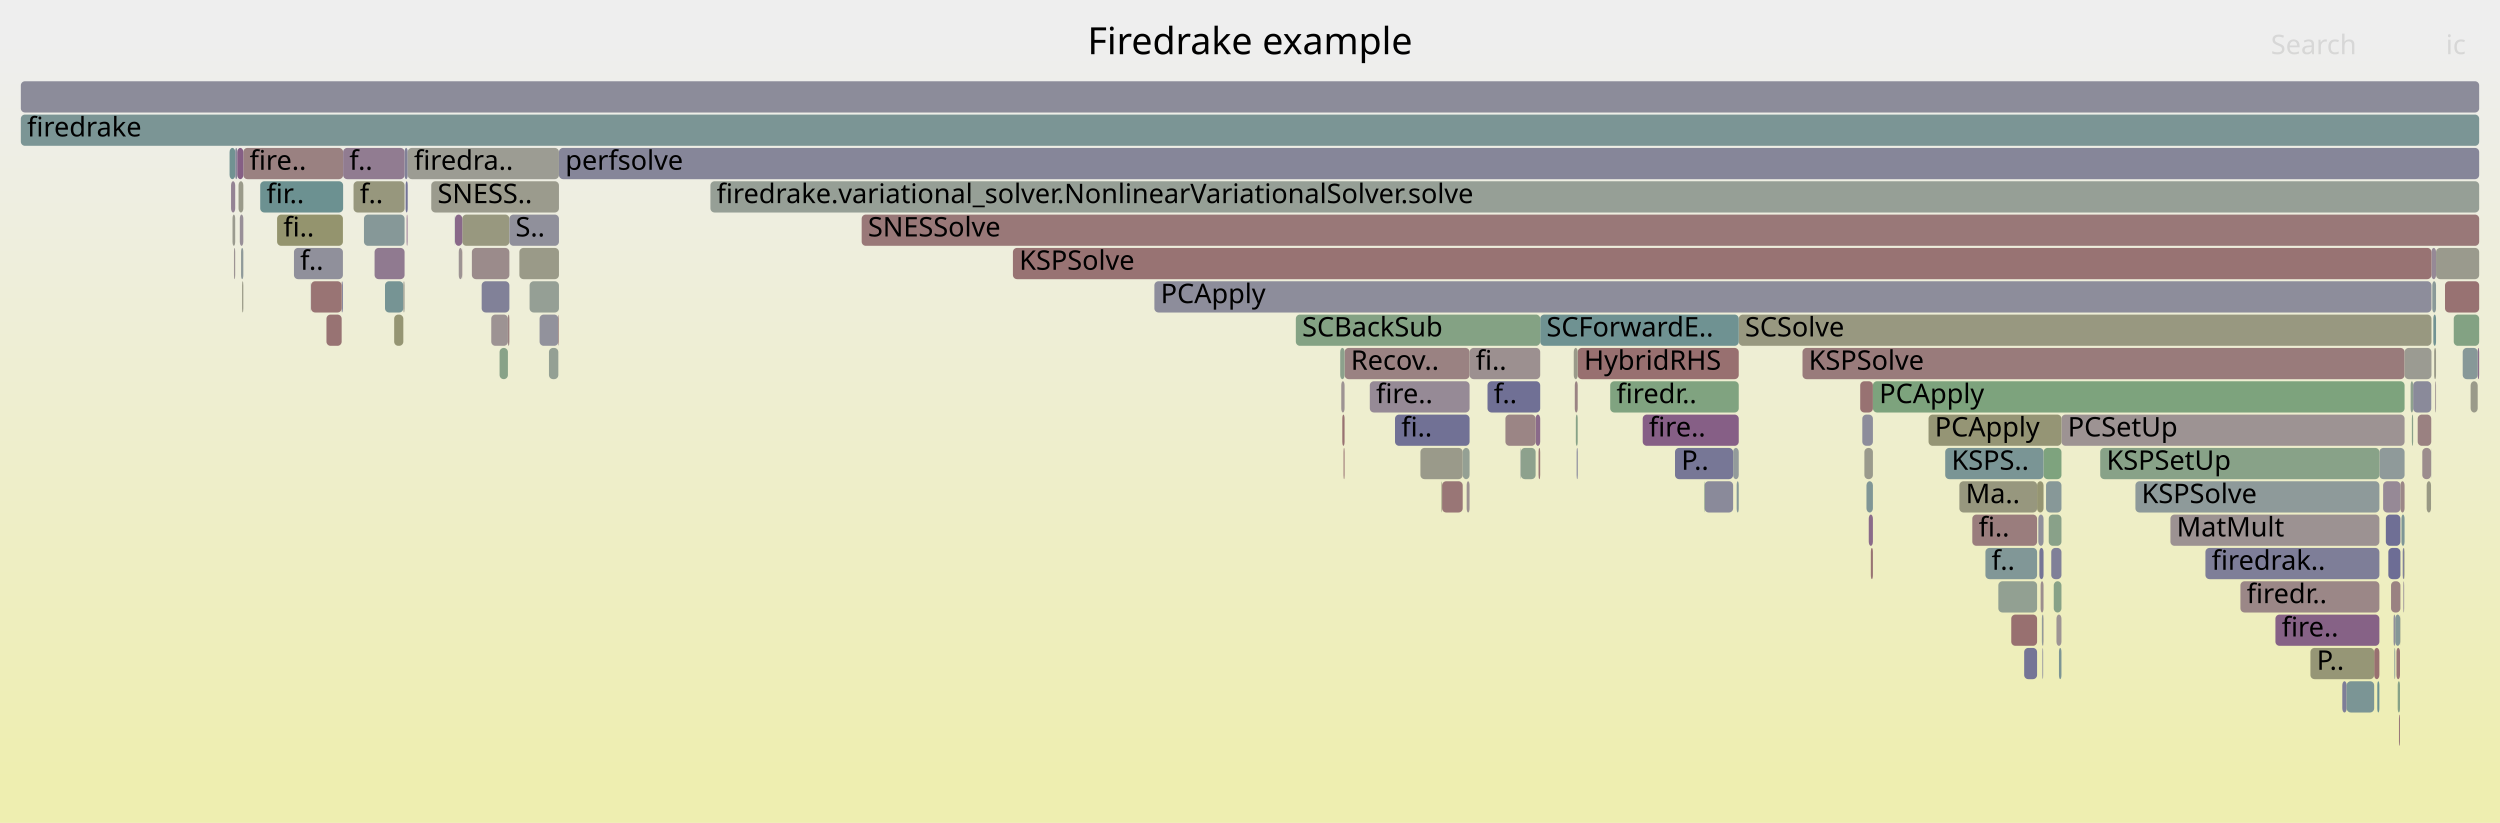
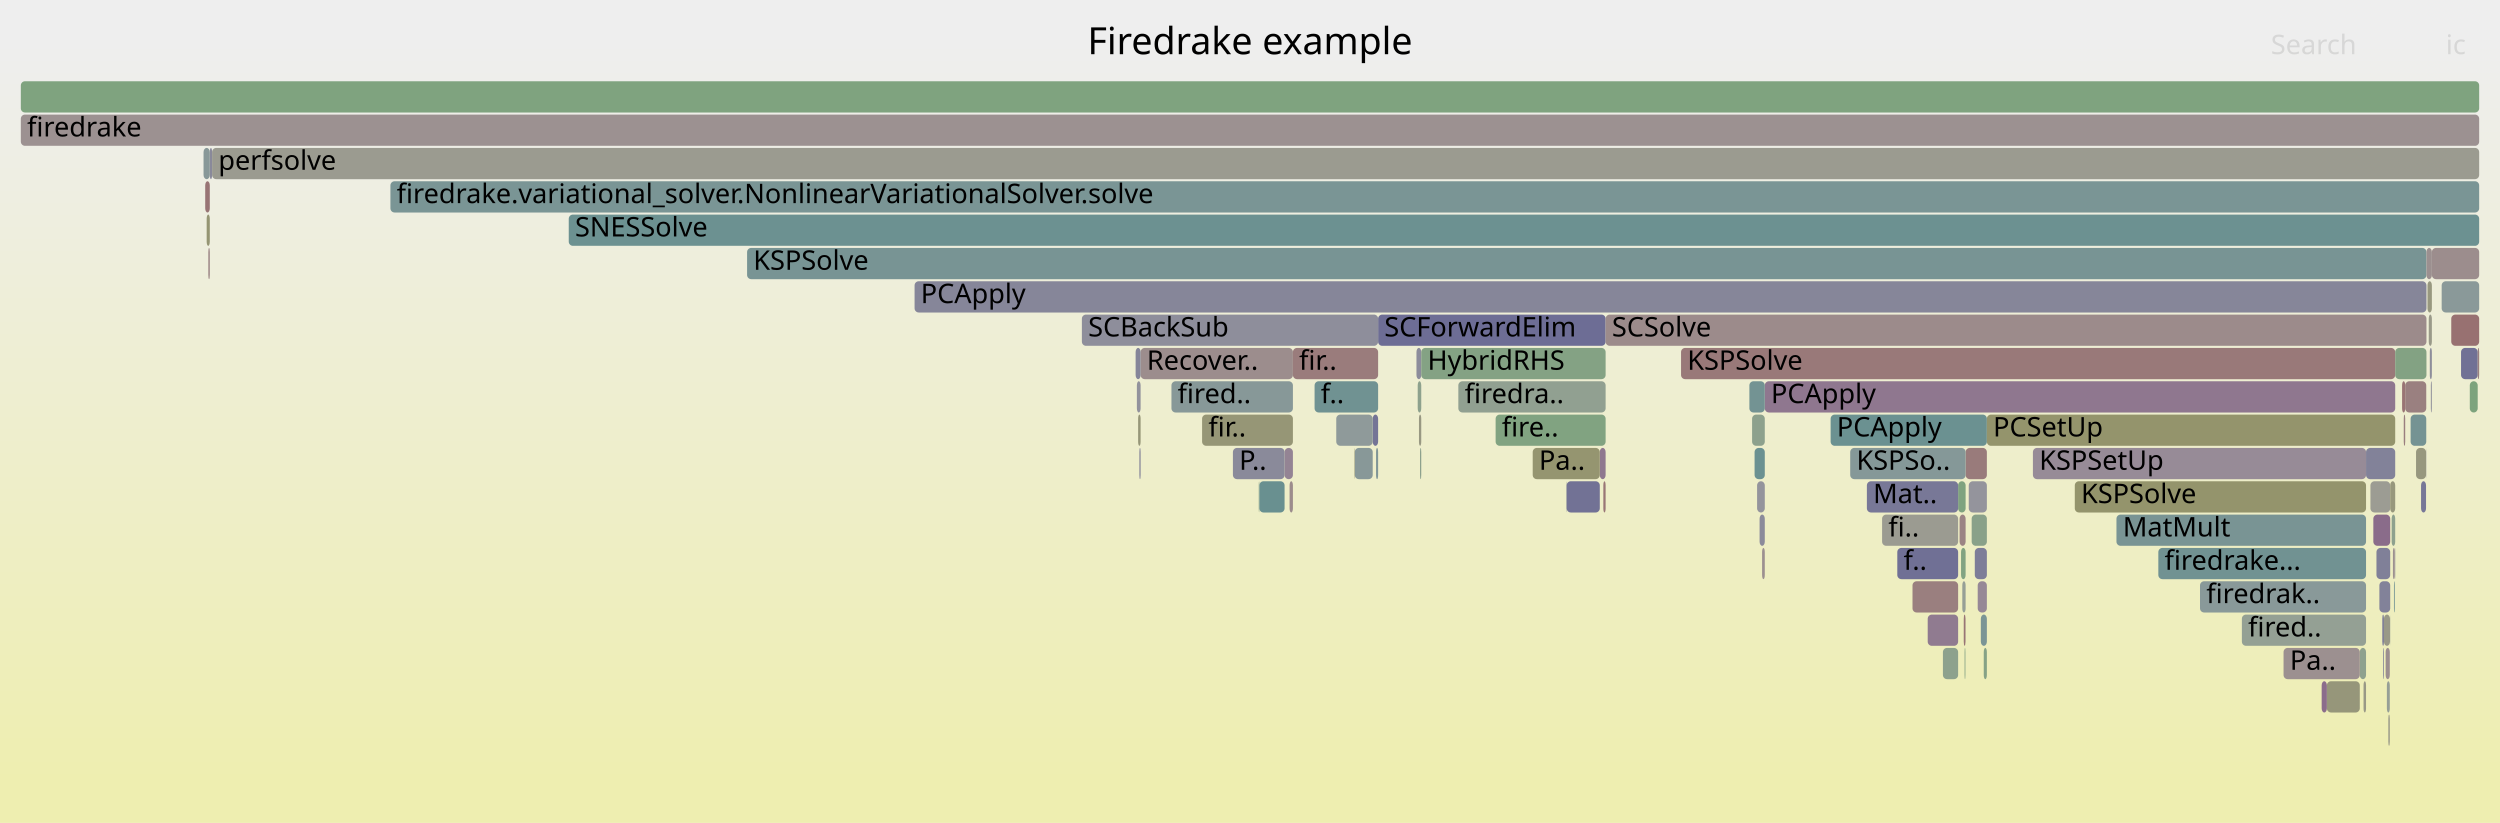
<svg xmlns="http://www.w3.org/2000/svg" version="1.1" width="1200" height="395" viewBox="0 0 1200 395">
  <defs>
    <linearGradient id="background" y1="0" y2="1" x1="0" x2="0">
      <stop stop-color="#eeeeee" offset="5%" />
      <stop stop-color="#eeeeb0" offset="95%" />
    </linearGradient>
  </defs>
  <style type="text/css">
	text { font-family:Verdana; font-size:13px; fill:rgb(0,0,0); }
	#search, #ignorecase { opacity:0.1; cursor:pointer; }
	#search:hover, #search.show, #ignorecase:hover, #ignorecase.show { opacity:1; }
	#subtitle { text-anchor:middle; font-color:rgb(160,160,160); }
	#title { text-anchor:middle; font-size:18px}
	#unzoom { cursor:pointer; }
	#frames &gt; *:hover { stroke:black; stroke-width:0.5; cursor:pointer; }
	.hide { display:none; }
	.parent { opacity:0.5; }
</style>
  <rect x="0.0" y="0" width="1200.0" height="395.0" fill="url(#background)" />
  <text id="title" x="600.00" y="26">Firedrake example</text>
  <text id="details" x="10.00" y="377"> </text>
  <text id="unzoom" x="10.00" y="26" class="hide">Reset Zoom</text>
  <text id="search" x="1090.00" y="26">Search</text>
  <text id="ignorecase" x="1174.00" y="26">ic</text>
  <text id="matched" x="1090.00" y="377"> </text>
  <g id="frames">
    <g>
-       <rect x="194.7" y="87" width="1.0" height="15.0" fill="rgb(114.708,114.708,149.621)" rx="2" ry="2" />
-       <text x="197.72" y="97.5" />
-     </g>
-     <g>
-       <rect x="1151.5" y="343" width="0.5" height="15.0" fill="rgb(153.294,121.921,121.921)" rx="2" ry="2" />
-       <text x="1154.45" y="353.5" />
-     </g>
-     <g>
-       <rect x="207.0" y="87" width="61.3" height="15.0" fill="rgb(154.546,154.546,141.26)" rx="2" ry="2" />
-       <text x="210.00" y="97.5">SNESS..</text>
-     </g>
-     <g>
-       <rect x="124.9" y="87" width="39.8" height="15.0" fill="rgb(107.888,145.008,145.008)" rx="2" ry="2" />
-       <text x="127.91" y="97.5">fir..</text>
-     </g>
-     <g>
-       <rect x="169.7" y="87" width="24.5" height="15.0" fill="rgb(151.212,151.212,125.103)" rx="2" ry="2" />
-       <text x="172.71" y="97.5">f..</text>
-     </g>
-     <g>
-       <rect x="116.8" y="71" width="47.9" height="15.0" fill="rgb(154.161,128.565,128.565)" rx="2" ry="2" />
-       <text x="119.80" y="81.5">fire..</text>
-     </g>
-     <g>
-       <rect x="1164.8" y="231" width="2.1" height="15.0" fill="rgb(152.64,152.64,132.023)" rx="2" ry="2" />
-       <text x="1167.80" y="241.5" />
-     </g>
-     <g>
-       <rect x="644.9" y="215" width="0.5" height="15.0" fill="rgb(152.523,116.012,116.012)" rx="2" ry="2" />
-       <text x="647.87" y="225.5" />
-     </g>
-     <g>
-       <rect x="1124.3" y="327" width="2.1" height="15.0" fill="rgb(125.784,125.784,151.765)" rx="2" ry="2" />
-       <text x="1127.33" y="337.5" />
-     </g>
-     <g>
-       <rect x="946.7" y="247" width="31.1" height="15.0" fill="rgb(153.642,124.589,124.589)" rx="2" ry="2" />
-       <text x="949.74" y="257.5">fi..</text>
-     </g>
-     <g>
-       <rect x="1168.9" y="183" width="0.4" height="15.0" fill="rgb(156.241,144.513,144.513)" rx="2" ry="2" />
-       <text x="1171.86" y="193.5" />
-     </g>
-     <g>
-       <rect x="804.0" y="215" width="27.9" height="15.0" fill="rgb(118.737,118.737,150.401)" rx="2" ry="2" />
-       <text x="807.03" y="225.5">P..</text>
-     </g>
-     <g>
-       <rect x="194.2" y="71" width="1.5" height="15.0" fill="rgb(129.068,129.068,152.4)" rx="2" ry="2" />
-       <text x="197.22" y="81.5" />
-     </g>
-     <g>
-       <rect x="714.0" y="183" width="25.3" height="15.0" fill="rgb(111.995,111.995,149.096)" rx="2" ry="2" />
-       <text x="716.98" y="193.5">f..</text>
-     </g>
-     <g>
-       <rect x="1158.3" y="183" width="8.7" height="15.0" fill="rgb(137.609,137.609,154.053)" rx="2" ry="2" />
-       <text x="1161.28" y="193.5" />
-     </g>
-     <g>
-       <rect x="892.9" y="183" width="6.1" height="15.0" fill="rgb(152.253,113.939,113.939)" rx="2" ry="2" />
-       <text x="895.86" y="193.5" />
-     </g>
-     <g>
-       <rect x="1157.1" y="183" width="1.2" height="15.0" fill="rgb(141.746,160.646,141.746)" rx="2" ry="2" />
-       <text x="1160.05" y="193.5" />
-     </g>
-     <g>
-       <rect x="1177.8" y="151" width="12.2" height="15.0" fill="rgb(131.228,162.358,131.228)" rx="2" ry="2" />
-       <text x="1180.84" y="161.5" />
-     </g>
-     <g>
-       <rect x="1139.6" y="311" width="2.5" height="15.0" fill="rgb(152.018,112.135,112.135)" rx="2" ry="2" />
-       <text x="1142.63" y="321.5" />
-     </g>
-     <g>
-       <rect x="115.7" y="119" width="1.1" height="15.0" fill="rgb(143.059,154.126,154.126)" rx="2" ry="2" />
-       <text x="118.67" y="129.5" />
-     </g>
-     <g>
-       <rect x="1169.3" y="119" width="20.7" height="15.0" fill="rgb(154.453,154.453,140.81)" rx="2" ry="2" />
-       <text x="1172.29" y="129.5" />
-     </g>
-     <g>
-       <rect x="756.8" y="215" width="0.5" height="15.0" fill="rgb(125.871,125.871,151.781)" rx="2" ry="2" />
-       <text x="759.84" y="225.5" />
-     </g>
-     <g>
-       <rect x="149.2" y="135" width="0.1" height="15.0" fill="rgb(122.168,122.168,151.065)" rx="2" ry="2" />
-       <text x="152.17" y="145.5" />
-     </g>
-     <g>
-       <rect x="788.5" y="199" width="46.1" height="15.0" fill="rgb(133.541,95.325,133.541)" rx="2" ry="2" />
-       <text x="791.47" y="209.5">fire..</text>
-     </g>
-     <g>
-       <rect x="657.5" y="183" width="47.9" height="15.0" fill="rgb(150.217,138.056,150.217)" rx="2" ry="2" />
-       <text x="660.52" y="193.5">fire..</text>
-     </g>
-     <g>
-       <rect x="834.6" y="151" width="332.5" height="15.0" fill="rgb(151.791,151.791,127.911)" rx="2" ry="2" />
-       <text x="837.60" y="161.5">SCSolve</text>
-     </g>
-     <g>
-       <rect x="739.3" y="151" width="95.3" height="15.0" fill="rgb(110.956,145.803,145.803)" rx="2" ry="2" />
-       <text x="742.31" y="161.5">SCForwardE..</text>
-     </g>
-     <g>
-       <rect x="10.0" y="55" width="1180.0" height="15.0" fill="rgb(122.766,148.865,148.865)" rx="2" ry="2" />
+       <rect x="1116.9" y="327" width="15.8" height="15.0" fill="rgb(150.496,150.496,121.637)" rx="2" ry="2" />
+       <text x="1119.89" y="337.5" />
+     </g>
+     <g>
+       <rect x="100.7" y="71" width="1.1" height="15.0" fill="rgb(137.248,137.248,153.983)" rx="2" ry="2" />
+       <text x="103.75" y="81.5" />
+     </g>
+     <g>
+       <rect x="949.3" y="279" width="4.4" height="15.0" fill="rgb(149.584,136.433,149.584)" rx="2" ry="2" />
+       <text x="952.34" y="289.5" />
+     </g>
+     <g>
+       <rect x="680.5" y="183" width="1.7" height="15.0" fill="rgb(141.05,160.759,141.05)" rx="2" ry="2" />
+       <text x="683.47" y="193.5" />
+     </g>
+     <g>
+       <rect x="1149.5" y="263" width="0.2" height="15.0" fill="rgb(124.501,124.501,151.516)" rx="2" ry="2" />
+       <text x="1152.52" y="273.5" />
+     </g>
+     <g>
+       <rect x="650.3" y="215" width="8.6" height="15.0" fill="rgb(136.108,152.324,152.324)" rx="2" ry="2" />
+       <text x="653.31" y="225.5" />
+     </g>
+     <g>
+       <rect x="1164.5" y="215" width="0.1" height="15.0" fill="rgb(130.963,130.963,152.767)" rx="2" ry="2" />
+       <text x="1167.46" y="225.5" />
+     </g>
+     <g>
+       <rect x="1165.8" y="151" width="1.5" height="15.0" fill="rgb(153.613,153.613,136.738)" rx="2" ry="2" />
+       <text x="1168.80" y="161.5" />
+     </g>
+     <g>
+       <rect x="952.2" y="311" width="1.5" height="15.0" fill="rgb(133.862,161.929,133.862)" rx="2" ry="2" />
+       <text x="955.24" y="321.5" />
+     </g>
+     <g>
+       <rect x="616.6" y="215" width="4.0" height="15.0" fill="rgb(147.847,131.983,147.847)" rx="2" ry="2" />
+       <text x="619.55" y="225.5" />
+     </g>
+     <g>
+       <rect x="97.7" y="71" width="3.0" height="15.0" fill="rgb(136.222,152.354,152.354)" rx="2" ry="2" />
+       <text x="100.69" y="81.5" />
+     </g>
+     <g>
+       <rect x="939.9" y="231" width="3.6" height="15.0" fill="rgb(126.831,163.074,126.831)" rx="2" ry="2" />
+       <text x="942.94" y="241.5" />
+     </g>
+     <g>
+       <rect x="1145.1" y="311" width="2.0" height="15.0" fill="rgb(156.042,142.989,142.989)" rx="2" ry="2" />
+       <text x="1148.05" y="321.5" />
+     </g>
+     <g>
+       <rect x="947.9" y="263" width="5.8" height="15.0" fill="rgb(124.894,124.894,151.592)" rx="2" ry="2" />
+       <text x="950.89" y="273.5" />
+     </g>
+     <g>
+       <rect x="658.9" y="199" width="2.6" height="15.0" fill="rgb(116.355,116.355,149.94)" rx="2" ry="2" />
+       <text x="661.85" y="209.5" />
+     </g>
+     <g>
+       <rect x="1181.3" y="167" width="8.0" height="15.0" fill="rgb(112.657,112.657,149.224)" rx="2" ry="2" />
+       <text x="1184.32" y="177.5" />
+     </g>
+     <g>
+       <rect x="842.2" y="215" width="4.9" height="15.0" fill="rgb(106.826,144.733,144.733)" rx="2" ry="2" />
+       <text x="845.18" y="225.5" />
+     </g>
+     <g>
+       <rect x="1036.0" y="263" width="99.7" height="15.0" fill="rgb(113.24,146.395,146.395)" rx="2" ry="2" />
+       <text x="1039.00" y="273.5">firedrake...</text>
+     </g>
+     <g>
+       <rect x="751.8" y="231" width="0.2" height="15.0" fill="rgb(146.943,155.133,155.133)" rx="2" ry="2" />
+       <text x="754.78" y="241.5" />
+     </g>
+     <g>
+       <rect x="1172.0" y="135" width="18.0" height="15.0" fill="rgb(137.964,152.805,152.805)" rx="2" ry="2" />
+       <text x="1174.96" y="145.5" />
+     </g>
+     <g>
+       <rect x="1166.3" y="167" width="1.0" height="15.0" fill="rgb(141.889,141.889,154.882)" rx="2" ry="2" />
+       <text x="1169.29" y="177.5" />
+     </g>
+     <g>
+       <rect x="1143.5" y="295" width="0.8" height="15.0" fill="rgb(123.246,123.246,151.273)" rx="2" ry="2" />
+       <text x="1146.53" y="305.5" />
+     </g>
+     <g>
+       <rect x="545.7" y="183" width="1.8" height="15.0" fill="rgb(145.558,145.558,155.592)" rx="2" ry="2" />
+       <text x="548.70" y="193.5" />
+     </g>
+     <g>
+       <rect x="358.6" y="119" width="806.1" height="15.0" fill="rgb(119.88,148.117,148.117)" rx="2" ry="2" />
+       <text x="361.59" y="129.5">KSPSolve</text>
+     </g>
+     <g>
+       <rect x="878.7" y="199" width="75.0" height="15.0" fill="rgb(106.857,144.741,144.741)" rx="2" ry="2" />
+       <text x="881.67" y="209.5">PCApply</text>
+     </g>
+     <g>
+       <rect x="101.8" y="71" width="1088.2" height="15.0" fill="rgb(155.106,155.106,143.975)" rx="2" ry="2" />
+       <text x="104.80" y="81.5">perfsolve</text>
+     </g>
+     <g>
+       <rect x="975.8" y="215" width="159.9" height="15.0" fill="rgb(150.557,138.928,150.557)" rx="2" ry="2" />
+       <text x="978.85" y="225.5">KSPSetUp</text>
+     </g>
+     <g>
+       <rect x="1153.0" y="183" width="1.5" height="15.0" fill="rgb(152.563,116.316,116.316)" rx="2" ry="2" />
+       <text x="1156.05" y="193.5" />
+     </g>
+     <g>
+       <rect x="1056.0" y="279" width="79.7" height="15.0" fill="rgb(137.209,152.61,152.61)" rx="2" ry="2" />
+       <text x="1059.05" y="289.5">firedrak..</text>
+     </g>
+     <g>
+       <rect x="661.5" y="151" width="109.2" height="15.0" fill="rgb(109.321,109.321,148.578)" rx="2" ry="2" />
+       <text x="664.48" y="161.5">SCForwardElim</text>
+     </g>
+     <g>
+       <rect x="1015.9" y="247" width="119.8" height="15.0" fill="rgb(121.275,148.479,148.479)" rx="2" ry="2" />
+       <text x="1018.95" y="257.5">MatMult</text>
+     </g>
+     <g>
+       <rect x="1137.8" y="231" width="9.5" height="15.0" fill="rgb(155.67,155.67,146.711)" rx="2" ry="2" />
+       <text x="1140.75" y="241.5" />
+     </g>
+     <g>
+       <rect x="1164.7" y="119" width="2.6" height="15.0" fill="rgb(156.199,144.19,144.19)" rx="2" ry="2" />
+       <text x="1167.68" y="129.5" />
+     </g>
+     <g>
+       <rect x="650.1" y="215" width="0.2" height="15.0" fill="rgb(148.931,148.931,114.051)" rx="2" ry="2" />
+       <text x="653.11" y="225.5" />
+     </g>
+     <g>
+       <rect x="1144.3" y="295" width="2.9" height="15.0" fill="rgb(153.354,153.354,135.484)" rx="2" ry="2" />
+       <text x="1147.32" y="305.5" />
+     </g>
+     <g>
+       <rect x="187.4" y="87" width="1002.6" height="15.0" fill="rgb(122.137,148.702,148.702)" rx="2" ry="2" />
+       <text x="190.40" y="97.5">firedrake.variational_solver.NonlinearVariationalSolver.solve</text>
+     </g>
+     <g>
+       <rect x="910.7" y="263" width="29.2" height="15.0" fill="rgb(112.087,112.087,149.114)" rx="2" ry="2" />
+       <text x="913.72" y="273.5">f..</text>
+     </g>
+     <g>
+       <rect x="273.0" y="103" width="917.0" height="15.0" fill="rgb(107.821,144.991,144.991)" rx="2" ry="2" />
+       <text x="276.00" y="113.5">SNESSolve</text>
+     </g>
+     <g>
+       <rect x="717.9" y="199" width="52.8" height="15.0" fill="rgb(129.229,162.684,129.229)" rx="2" ry="2" />
+       <text x="720.87" y="209.5">fire..</text>
+     </g>
+     <g>
+       <rect x="1189.3" y="167" width="0.7" height="15.0" fill="rgb(154.051,127.727,127.727)" rx="2" ry="2" />
+       <text x="1192.32" y="177.5" />
+     </g>
+     <g>
+       <rect x="619.0" y="231" width="1.6" height="15.0" fill="rgb(155.67,140.136,140.136)" rx="2" ry="2" />
+       <text x="621.95" y="241.5" />
+     </g>
+     <g>
+       <rect x="681.6" y="215" width="0.6" height="15.0" fill="rgb(141.322,160.715,141.322)" rx="2" ry="2" />
+       <text x="684.63" y="225.5" />
+     </g>
+     <g>
+       <rect x="10.0" y="39" width="1180.0" height="15.0" fill="rgb(127.138,163.024,127.138)" rx="2" ry="2" />
+       <text x="13.00" y="49.5" />
+     </g>
+     <g>
+       <rect x="1185.5" y="183" width="3.8" height="15.0" fill="rgb(124.844,163.397,124.844)" rx="2" ry="2" />
+       <text x="1188.49" y="193.5" />
+     </g>
+     <g>
+       <rect x="98.5" y="87" width="2.2" height="15.0" fill="rgb(152.492,115.772,115.772)" rx="2" ry="2" />
+       <text x="101.46" y="97.5" />
+     </g>
+     <g>
+       <rect x="99.2" y="103" width="1.5" height="15.0" fill="rgb(149.118,149.118,114.958)" rx="2" ry="2" />
+       <text x="102.22" y="113.5" />
+     </g>
+     <g>
+       <rect x="843.4" y="231" width="3.7" height="15.0" fill="rgb(147.945,147.945,156.054)" rx="2" ry="2" />
+       <text x="846.41" y="241.5" />
+     </g>
+     <g>
+       <rect x="700.0" y="183" width="70.7" height="15.0" fill="rgb(145.318,160.065,145.318)" rx="2" ry="2" />
+       <text x="703.04" y="193.5">firedra..</text>
+     </g>
+     <g>
+       <rect x="10.0" y="55" width="1180.0" height="15.0" fill="rgb(156.331,145.204,145.204)" rx="2" ry="2" />
      <text x="13.00" y="65.5">firedrake</text>
    </g>
    <g>
-       <rect x="110.2" y="71" width="2.7" height="15.0" fill="rgb(112.665,146.247,146.247)" rx="2" ry="2" />
-       <text x="113.21" y="81.5" />
-     </g>
-     <g>
-       <rect x="1153.6" y="279" width="0.4" height="15.0" fill="rgb(151.436,141.181,151.436)" rx="2" ry="2" />
-       <text x="1156.64" y="289.5" />
-     </g>
-     <g>
-       <rect x="983.4" y="247" width="6.1" height="15.0" fill="rgb(137.232,161.381,137.232)" rx="2" ry="2" />
-       <text x="986.36" y="257.5" />
-     </g>
-     <g>
-       <rect x="249.3" y="119" width="19.0" height="15.0" fill="rgb(153.543,153.543,136.402)" rx="2" ry="2" />
-       <text x="252.31" y="129.5" />
-     </g>
-     <g>
-       <rect x="221.8" y="119" width="0.1" height="15.0" fill="rgb(153.083,120.304,120.304)" rx="2" ry="2" />
-       <text x="224.81" y="129.5" />
-     </g>
-     <g>
-       <rect x="980.7" y="295" width="0.2" height="15.0" fill="rgb(155.361,137.769,137.769)" rx="2" ry="2" />
-       <text x="983.75" y="305.5" />
-     </g>
-     <g>
-       <rect x="730.0" y="215" width="7.1" height="15.0" fill="rgb(140.708,160.815,140.708)" rx="2" ry="2" />
-       <text x="733.02" y="225.5" />
-     </g>
-     <g>
-       <rect x="987.1" y="295" width="2.4" height="15.0" fill="rgb(156.642,147.59,147.59)" rx="2" ry="2" />
-       <text x="990.05" y="305.5" />
-     </g>
-     <g>
-       <rect x="112.9" y="71" width="1.0" height="15.0" fill="rgb(136.26,136.26,153.792)" rx="2" ry="2" />
-       <text x="115.95" y="81.5" />
-     </g>
-     <g>
-       <rect x="1152.1" y="295" width="0.1" height="15.0" fill="rgb(148.754,148.754,113.193)" rx="2" ry="2" />
-       <text x="1155.06" y="305.5" />
-     </g>
-     <g>
-       <rect x="818.2" y="231" width="13.7" height="15.0" fill="rgb(137.884,137.884,154.107)" rx="2" ry="2" />
-       <text x="821.18" y="241.5" />
-     </g>
-     <g>
-       <rect x="1189.3" y="167" width="0.7" height="15.0" fill="rgb(139.579,110.796,139.579)" rx="2" ry="2" />
-       <text x="1192.34" y="177.5" />
-     </g>
-     <g>
-       <rect x="1126.4" y="327" width="13.2" height="15.0" fill="rgb(123.231,148.986,148.986)" rx="2" ry="2" />
-       <text x="1129.39" y="337.5" />
-     </g>
-     <g>
-       <rect x="1141.1" y="327" width="1.0" height="15.0" fill="rgb(107.549,144.92,144.92)" rx="2" ry="2" />
-       <text x="1144.15" y="337.5" />
-     </g>
-     <g>
-       <rect x="1160.5" y="199" width="6.5" height="15.0" fill="rgb(154.251,129.257,129.257)" rx="2" ry="2" />
-       <text x="1163.50" y="209.5" />
-     </g>
-     <g>
-       <rect x="757.3" y="167" width="77.3" height="15.0" fill="rgb(152.038,112.292,112.292)" rx="2" ry="2" />
-       <text x="760.33" y="177.5">HybridRHS</text>
-     </g>
-     <g>
-       <rect x="645.4" y="167" width="60.0" height="15.0" fill="rgb(154.413,130.497,130.497)" rx="2" ry="2" />
-       <text x="648.40" y="177.5">Recov..</text>
-     </g>
-     <g>
-       <rect x="971.6" y="311" width="6.2" height="15.0" fill="rgb(117.002,117.002,150.065)" rx="2" ry="2" />
-       <text x="974.58" y="321.5" />
-     </g>
-     <g>
-       <rect x="239.8" y="167" width="4.0" height="15.0" fill="rgb(136.494,161.501,136.494)" rx="2" ry="2" />
-       <text x="242.82" y="177.5" />
-     </g>
-     <g>
-       <rect x="1185.9" y="183" width="3.4" height="15.0" fill="rgb(153.851,153.851,137.891)" rx="2" ry="2" />
-       <text x="1188.88" y="193.5" />
-     </g>
-     <g>
-       <rect x="980.9" y="215" width="8.6" height="15.0" fill="rgb(125.9,163.226,125.9)" rx="2" ry="2" />
-       <text x="983.89" y="225.5" />
-     </g>
-     <g>
-       <rect x="1149.7" y="295" width="2.4" height="15.0" fill="rgb(132.308,151.339,151.339)" rx="2" ry="2" />
-       <text x="1152.69" y="305.5" />
-     </g>
-     <g>
-       <rect x="189.2" y="151" width="4.4" height="15.0" fill="rgb(149.058,149.058,114.665)" rx="2" ry="2" />
-       <text x="192.20" y="161.5" />
-     </g>
-     <g>
-       <rect x="341.0" y="87" width="849.0" height="15.0" fill="rgb(150.429,159.232,150.429)" rx="2" ry="2" />
-       <text x="343.97" y="97.5">firedrake.variational_solver.NonlinearVariationalSolver.solve</text>
-     </g>
-     <g>
-       <rect x="1168.4" y="167" width="0.9" height="15.0" fill="rgb(153.726,153.726,137.29)" rx="2" ry="2" />
-       <text x="1171.43" y="177.5" />
-     </g>
-     <g>
-       <rect x="1152.2" y="231" width="2.0" height="15.0" fill="rgb(155.042,135.319,135.319)" rx="2" ry="2" />
-       <text x="1155.21" y="241.5" />
-     </g>
-     <g>
-       <rect x="899.0" y="183" width="255.2" height="15.0" fill="rgb(125.04,163.366,125.04)" rx="2" ry="2" />
-       <text x="902.04" y="193.5">PCApply</text>
-     </g>
-     <g>
-       <rect x="263.5" y="167" width="4.5" height="15.0" fill="rgb(148.267,159.585,148.267)" rx="2" ry="2" />
-       <text x="266.54" y="177.5" />
-     </g>
-     <g>
-       <rect x="1167.1" y="119" width="2.2" height="15.0" fill="rgb(149.774,136.92,149.774)" rx="2" ry="2" />
-       <text x="1170.06" y="129.5" />
-     </g>
-     <g>
-       <rect x="1148.9" y="295" width="0.8" height="15.0" fill="rgb(143.096,143.096,155.115)" rx="2" ry="2" />
-       <text x="1151.94" y="305.5" />
-     </g>
-     <g>
-       <rect x="978.4" y="247" width="2.5" height="15.0" fill="rgb(144.035,144.035,155.297)" rx="2" ry="2" />
-       <text x="981.37" y="257.5" />
-     </g>
-     <g>
-       <rect x="141.1" y="119" width="23.5" height="15.0" fill="rgb(144.079,144.079,155.306)" rx="2" ry="2" />
-       <text x="144.09" y="129.5">f..</text>
-     </g>
-     <g>
-       <rect x="865.2" y="167" width="289.0" height="15.0" fill="rgb(153.447,123.092,123.092)" rx="2" ry="2" />
-       <text x="868.17" y="177.5">KSPSolve</text>
-     </g>
-     <g>
-       <rect x="149.3" y="135" width="14.7" height="15.0" fill="rgb(152.551,116.228,116.228)" rx="2" ry="2" />
-       <text x="152.31" y="145.5" />
-     </g>
-     <g>
-       <rect x="1167.5" y="135" width="1.8" height="15.0" fill="rgb(138.137,152.85,152.85)" rx="2" ry="2" />
-       <text x="1170.52" y="145.5" />
-     </g>
-     <g>
-       <rect x="110.9" y="87" width="2.0" height="15.0" fill="rgb(147.63,131.427,147.63)" rx="2" ry="2" />
-       <text x="113.91" y="97.5" />
-     </g>
-     <g>
-       <rect x="979.5" y="279" width="1.4" height="15.0" fill="rgb(155.848,141.502,141.502)" rx="2" ry="2" />
-       <text x="982.51" y="289.5" />
-     </g>
-     <g>
-       <rect x="705.4" y="167" width="33.9" height="15.0" fill="rgb(156.163,143.916,143.916)" rx="2" ry="2" />
-       <text x="708.36" y="177.5">fi..</text>
-     </g>
-     <g>
-       <rect x="1041.8" y="247" width="100.3" height="15.0" fill="rgb(156.378,145.563,145.563)" rx="2" ry="2" />
-       <text x="1044.78" y="257.5">MatMult</text>
-     </g>
-     <g>
-       <rect x="933.7" y="215" width="47.2" height="15.0" fill="rgb(121.66,148.579,148.579)" rx="2" ry="2" />
-       <text x="936.73" y="225.5">KSPS..</text>
-     </g>
-     <g>
-       <rect x="985.8" y="279" width="3.7" height="15.0" fill="rgb(134.649,161.801,134.649)" rx="2" ry="2" />
-       <text x="988.82" y="289.5" />
-     </g>
-     <g>
-       <rect x="977.8" y="231" width="3.1" height="15.0" fill="rgb(149.013,149.013,114.446)" rx="2" ry="2" />
-       <text x="980.79" y="241.5" />
-     </g>
-     <g>
-       <rect x="1109.0" y="311" width="30.6" height="15.0" fill="rgb(149.743,149.743,117.983)" rx="2" ry="2" />
-       <text x="1112.04" y="321.5">P..</text>
-     </g>
-     <g>
-       <rect x="221.9" y="103" width="22.6" height="15.0" fill="rgb(151.641,151.641,127.184)" rx="2" ry="2" />
-       <text x="224.91" y="113.5" />
-     </g>
-     <g>
-       <rect x="116.2" y="135" width="0.6" height="15.0" fill="rgb(153.085,153.085,134.183)" rx="2" ry="2" />
-       <text x="119.23" y="145.5" />
-     </g>
-     <g>
-       <rect x="179.8" y="119" width="14.4" height="15.0" fill="rgb(143.817,121.656,143.817)" rx="2" ry="2" />
-       <text x="182.76" y="129.5" />
-     </g>
-     <g>
-       <rect x="268.3" y="71" width="921.7" height="15.0" fill="rgb(133.582,133.582,153.274)" rx="2" ry="2" />
-       <text x="271.34" y="81.5">perfsolve</text>
-     </g>
-     <g>
-       <rect x="226.5" y="119" width="18.0" height="15.0" fill="rgb(155.47,138.604,138.604)" rx="2" ry="2" />
-       <text x="229.55" y="129.5" />
-     </g>
-     <g>
-       <rect x="669.6" y="199" width="35.8" height="15.0" fill="rgb(113.033,113.033,149.297)" rx="2" ry="2" />
-       <text x="672.63" y="209.5">fi..</text>
-     </g>
-     <g>
-       <rect x="1153.3" y="263" width="0.7" height="15.0" fill="rgb(129.266,129.266,152.439)" rx="2" ry="2" />
-       <text x="1156.28" y="273.5" />
-     </g>
-     <g>
-       <rect x="692.2" y="231" width="9.9" height="15.0" fill="rgb(152.81,118.208,118.208)" rx="2" ry="2" />
-       <text x="695.20" y="241.5" />
-     </g>
-     <g>
-       <rect x="1150.9" y="327" width="1.1" height="15.0" fill="rgb(135.204,161.711,135.204)" rx="2" ry="2" />
-       <text x="1153.87" y="337.5" />
-     </g>
-     <g>
-       <rect x="1143.9" y="231" width="8.3" height="15.0" fill="rgb(149.942,137.352,149.942)" rx="2" ry="2" />
-       <text x="1146.91" y="241.5" />
-     </g>
-     <g>
-       <rect x="164.7" y="71" width="29.5" height="15.0" fill="rgb(144.766,124.089,144.766)" rx="2" ry="2" />
-       <text x="167.69" y="81.5">f..</text>
-     </g>
-     <g>
-       <rect x="1058.6" y="263" width="83.5" height="15.0" fill="rgb(125.92,125.92,151.791)" rx="2" ry="2" />
-       <text x="1061.59" y="273.5">firedrak..</text>
-     </g>
-     <g>
-       <rect x="818.0" y="231" width="0.2" height="15.0" fill="rgb(128.66,162.776,128.66)" rx="2" ry="2" />
-       <text x="820.99" y="241.5" />
-     </g>
-     <g>
-       <rect x="174.7" y="103" width="19.5" height="15.0" fill="rgb(133.914,151.756,151.756)" rx="2" ry="2" />
-       <text x="177.74" y="113.5" />
-     </g>
-     <g>
-       <rect x="164.0" y="135" width="0.2" height="15.0" fill="rgb(153.237,121.487,121.487)" rx="2" ry="2" />
-       <text x="166.96" y="145.5" />
-     </g>
-     <g>
-       <rect x="1154.2" y="167" width="12.9" height="15.0" fill="rgb(155.423,155.423,145.514)" rx="2" ry="2" />
-       <text x="1157.18" y="177.5" />
-     </g>
-     <g>
-       <rect x="10.0" y="39" width="1180.0" height="15.0" fill="rgb(139.767,139.767,154.471)" rx="2" ry="2" />
-       <text x="13.00" y="49.5" />
-     </g>
-     <g>
-       <rect x="1147.7" y="279" width="4.5" height="15.0" fill="rgb(154.329,129.852,129.852)" rx="2" ry="2" />
-       <text x="1150.69" y="289.5" />
-     </g>
-     <g>
-       <rect x="643.8" y="183" width="1.6" height="15.0" fill="rgb(156.539,146.802,146.802)" rx="2" ry="2" />
-       <text x="646.82" y="193.5" />
-     </g>
-     <g>
-       <rect x="980.1" y="295" width="0.6" height="15.0" fill="rgb(144.221,154.428,154.428)" rx="2" ry="2" />
-       <text x="983.08" y="305.5" />
-     </g>
-     <g>
-       <rect x="893.9" y="199" width="5.1" height="15.0" fill="rgb(140.868,140.868,154.684)" rx="2" ry="2" />
-       <text x="896.89" y="209.5" />
-     </g>
-     <g>
-       <rect x="218.3" y="103" width="0.1" height="15.0" fill="rgb(125.682,149.621,149.621)" rx="2" ry="2" />
-       <text x="221.29" y="113.5" />
-     </g>
-     <g>
-       <rect x="704.0" y="231" width="1.4" height="15.0" fill="rgb(156.285,144.853,144.853)" rx="2" ry="2" />
-       <text x="707.04" y="241.5" />
-     </g>
-     <g>
-       <rect x="833.6" y="231" width="1.0" height="15.0" fill="rgb(132.955,151.507,151.507)" rx="2" ry="2" />
-       <text x="836.55" y="241.5" />
-     </g>
-     <g>
-       <rect x="965.4" y="295" width="12.4" height="15.0" fill="rgb(152.002,112.012,112.012)" rx="2" ry="2" />
-       <text x="968.38" y="305.5" />
-     </g>
-     <g>
-       <rect x="1142.1" y="215" width="12.1" height="15.0" fill="rgb(142.999,154.111,154.111)" rx="2" ry="2" />
-       <text x="1145.11" y="225.5" />
-     </g>
-     <g>
-       <rect x="195.7" y="71" width="72.6" height="15.0" fill="rgb(155.763,155.763,147.157)" rx="2" ry="2" />
-       <text x="198.71" y="81.5">firedra..</text>
-     </g>
-     <g>
-       <rect x="184.8" y="135" width="8.8" height="15.0" fill="rgb(117.502,147.501,147.501)" rx="2" ry="2" />
-       <text x="187.79" y="145.5" />
-     </g>
-     <g>
-       <rect x="622.0" y="151" width="117.3" height="15.0" fill="rgb(132.115,162.214,132.115)" rx="2" ry="2" />
-       <text x="625.03" y="161.5">SCBackSub</text>
-     </g>
-     <g>
-       <rect x="978.9" y="263" width="2.0" height="15.0" fill="rgb(116.833,116.833,150.032)" rx="2" ry="2" />
-       <text x="981.94" y="273.5" />
-     </g>
-     <g>
-       <rect x="894.9" y="215" width="4.1" height="15.0" fill="rgb(154.234,154.234,139.75)" rx="2" ry="2" />
-       <text x="897.92" y="225.5" />
-     </g>
-     <g>
-       <rect x="691.9" y="231" width="0.3" height="15.0" fill="rgb(150.303,150.303,120.7)" rx="2" ry="2" />
-       <text x="694.92" y="241.5" />
-     </g>
-     <g>
-       <rect x="195.2" y="103" width="0.4" height="15.0" fill="rgb(135.486,100.307,135.486)" rx="2" ry="2" />
-       <text x="198.22" y="113.5" />
-     </g>
-     <g>
-       <rect x="254.2" y="135" width="14.1" height="15.0" fill="rgb(149.164,159.438,149.164)" rx="2" ry="2" />
-       <text x="257.16" y="145.5" />
-     </g>
-     <g>
-       <rect x="755.4" y="167" width="1.9" height="15.0" fill="rgb(153.753,153.753,137.419)" rx="2" ry="2" />
-       <text x="758.37" y="177.5" />
-     </g>
-     <g>
-       <rect x="113.9" y="71" width="2.9" height="15.0" fill="rgb(133.304,94.715,133.304)" rx="2" ry="2" />
-       <text x="116.94" y="81.5" />
-     </g>
-     <g>
-       <rect x="989.5" y="199" width="164.7" height="15.0" fill="rgb(156.543,146.83,146.83)" rx="2" ry="2" />
-       <text x="992.52" y="209.5">PCSetUp</text>
-     </g>
-     <g>
-       <rect x="738.5" y="215" width="0.8" height="15.0" fill="rgb(152.827,118.341,118.341)" rx="2" ry="2" />
-       <text x="741.46" y="225.5" />
-     </g>
-     <g>
-       <rect x="982.1" y="231" width="7.4" height="15.0" fill="rgb(134.74,151.97,151.97)" rx="2" ry="2" />
-       <text x="985.13" y="241.5" />
-     </g>
-     <g>
-       <rect x="112.3" y="119" width="0.6" height="15.0" fill="rgb(156.727,148.24,148.24)" rx="2" ry="2" />
-       <text x="115.27" y="129.5" />
-     </g>
-     <g>
-       <rect x="897.0" y="247" width="2.0" height="15.0" fill="rgb(138.002,106.755,138.002)" rx="2" ry="2" />
-       <text x="899.98" y="257.5" />
-     </g>
-     <g>
-       <rect x="953.0" y="263" width="24.8" height="15.0" fill="rgb(129.462,150.601,150.601)" rx="2" ry="2" />
-       <text x="955.95" y="273.5">f..</text>
-     </g>
-     <g>
-       <rect x="959.2" y="279" width="18.6" height="15.0" fill="rgb(145.892,159.971,145.892)" rx="2" ry="2" />
-       <text x="962.17" y="289.5" />
-     </g>
-     <g>
-       <rect x="925.7" y="199" width="63.8" height="15.0" fill="rgb(149.465,149.465,116.637)" rx="2" ry="2" />
-       <text x="928.69" y="209.5">PCApply</text>
-     </g>
-     <g>
-       <rect x="729.8" y="215" width="0.2" height="15.0" fill="rgb(138.691,152.994,152.994)" rx="2" ry="2" />
-       <text x="732.85" y="225.5" />
-     </g>
-     <g>
-       <rect x="1152.7" y="247" width="1.5" height="15.0" fill="rgb(125.792,149.65,149.65)" rx="2" ry="2" />
-       <text x="1155.75" y="257.5" />
-     </g>
-     <g>
-       <rect x="1145.2" y="247" width="7.0" height="15.0" fill="rgb(111.169,111.169,148.936)" rx="2" ry="2" />
-       <text x="1148.17" y="257.5" />
-     </g>
-     <g>
-       <rect x="413.6" y="103" width="776.4" height="15.0" fill="rgb(153.098,120.417,120.417)" rx="2" ry="2" />
-       <text x="416.60" y="113.5">SNESSolve</text>
-     </g>
-     <g>
-       <rect x="980.4" y="311" width="0.3" height="15.0" fill="rgb(110.983,110.983,148.9)" rx="2" ry="2" />
-       <text x="983.41" y="321.5" />
-     </g>
-     <g>
-       <rect x="114.5" y="87" width="2.3" height="15.0" fill="rgb(153.886,153.886,138.064)" rx="2" ry="2" />
-       <text x="117.51" y="97.5" />
-     </g>
-     <g>
-       <rect x="259.0" y="151" width="9.0" height="15.0" fill="rgb(145.628,145.628,155.605)" rx="2" ry="2" />
-       <text x="262.02" y="161.5" />
-     </g>
-     <g>
-       <rect x="235.8" y="151" width="8.0" height="15.0" fill="rgb(156.534,146.762,146.762)" rx="2" ry="2" />
-       <text x="238.84" y="161.5" />
-     </g>
-     <g>
-       <rect x="231.2" y="135" width="13.3" height="15.0" fill="rgb(128.604,128.604,152.311)" rx="2" ry="2" />
-       <text x="234.19" y="145.5" />
-     </g>
-     <g>
-       <rect x="218.4" y="103" width="3.5" height="15.0" fill="rgb(137.321,105.009,137.321)" rx="2" ry="2" />
-       <text x="221.40" y="113.5" />
-     </g>
-     <g>
-       <rect x="164.2" y="135" width="0.4" height="15.0" fill="rgb(118.078,118.078,150.273)" rx="2" ry="2" />
-       <text x="167.16" y="145.5" />
-     </g>
-     <g>
-       <rect x="898.0" y="263" width="1.0" height="15.0" fill="rgb(152.362,114.778,114.778)" rx="2" ry="2" />
-       <text x="901.01" y="273.5" />
-     </g>
-     <g>
-       <rect x="756.4" y="199" width="0.9" height="15.0" fill="rgb(134.742,161.786,134.742)" rx="2" ry="2" />
-       <text x="759.35" y="209.5" />
-     </g>
-     <g>
-       <rect x="644.3" y="199" width="1.1" height="15.0" fill="rgb(152.319,114.447,114.447)" rx="2" ry="2" />
-       <text x="647.35" y="209.5" />
-     </g>
-     <g>
-       <rect x="988.3" y="311" width="1.2" height="15.0" fill="rgb(123.955,149.173,149.173)" rx="2" ry="2" />
-       <text x="991.28" y="321.5" />
-     </g>
-     <g>
-       <rect x="681.8" y="215" width="20.3" height="15.0" fill="rgb(153.799,153.799,137.639)" rx="2" ry="2" />
-       <text x="684.75" y="225.5" />
-     </g>
-     <g>
-       <rect x="268.0" y="151" width="0.3" height="15.0" fill="rgb(153.191,121.132,121.132)" rx="2" ry="2" />
-       <text x="270.97" y="161.5" />
-     </g>
-     <g>
-       <rect x="737.1" y="199" width="2.2" height="15.0" fill="rgb(137.672,105.909,137.672)" rx="2" ry="2" />
-       <text x="740.10" y="209.5" />
-     </g>
-     <g>
-       <rect x="554.1" y="135" width="613.0" height="15.0" fill="rgb(140.79,140.79,154.669)" rx="2" ry="2" />
-       <text x="557.13" y="145.5">PCApply</text>
-     </g>
-     <g>
-       <rect x="755.9" y="183" width="1.4" height="15.0" fill="rgb(154.462,130.877,130.877)" rx="2" ry="2" />
-       <text x="758.86" y="193.5" />
-     </g>
-     <g>
-       <rect x="1157.7" y="199" width="0.6" height="15.0" fill="rgb(138.441,161.184,138.441)" rx="2" ry="2" />
-       <text x="1160.67" y="209.5" />
-     </g>
-     <g>
-       <rect x="133.0" y="103" width="31.6" height="15.0" fill="rgb(148.144,148.144,110.235)" rx="2" ry="2" />
-       <text x="136.01" y="113.5">fi..</text>
-     </g>
-     <g>
-       <rect x="1025.0" y="231" width="117.1" height="15.0" fill="rgb(142.277,153.924,153.924)" rx="2" ry="2" />
-       <text x="1027.96" y="241.5">KSPSolve</text>
-     </g>
-     <g>
-       <rect x="1168.0" y="151" width="1.3" height="15.0" fill="rgb(114.91,146.829,146.829)" rx="2" ry="2" />
-       <text x="1171.00" y="161.5" />
-     </g>
-     <g>
-       <rect x="1092.2" y="295" width="49.9" height="15.0" fill="rgb(134.455,97.666,134.455)" rx="2" ry="2" />
-       <text x="1095.22" y="305.5">fire..</text>
-     </g>
-     <g>
-       <rect x="772.9" y="183" width="61.7" height="15.0" fill="rgb(128.042,162.877,128.042)" rx="2" ry="2" />
-       <text x="775.90" y="193.5">firedr..</text>
-     </g>
-     <g>
-       <rect x="831.9" y="215" width="2.7" height="15.0" fill="rgb(147.115,155.178,155.178)" rx="2" ry="2" />
-       <text x="834.94" y="225.5" />
-     </g>
-     <g>
-       <rect x="940.5" y="231" width="37.3" height="15.0" fill="rgb(151.412,151.412,126.074)" rx="2" ry="2" />
-       <text x="943.52" y="241.5">Ma..</text>
-     </g>
-     <g>
-       <rect x="115.1" y="103" width="1.7" height="15.0" fill="rgb(151.978,142.569,151.978)" rx="2" ry="2" />
-       <text x="118.09" y="113.5" />
-     </g>
-     <g>
-       <rect x="895.9" y="231" width="3.1" height="15.0" fill="rgb(127.593,150.117,150.117)" rx="2" ry="2" />
-       <text x="898.95" y="241.5" />
-     </g>
-     <g>
-       <rect x="111.6" y="103" width="1.3" height="15.0" fill="rgb(154.986,154.986,143.392)" rx="2" ry="2" />
-       <text x="114.60" y="113.5" />
-     </g>
-     <g>
-       <rect x="702.1" y="215" width="3.3" height="15.0" fill="rgb(147.53,159.704,147.53)" rx="2" ry="2" />
-       <text x="705.09" y="225.5" />
-     </g>
-     <g>
-       <rect x="1154.0" y="263" width="0.2" height="15.0" fill="rgb(151.817,151.817,128.034)" rx="2" ry="2" />
-       <text x="1157.03" y="273.5" />
-     </g>
-     <g>
-       <rect x="1146.4" y="263" width="5.8" height="15.0" fill="rgb(109.065,109.065,148.529)" rx="2" ry="2" />
-       <text x="1149.43" y="273.5" />
-     </g>
-     <g>
-       <rect x="643.3" y="167" width="2.1" height="15.0" fill="rgb(139.545,161.004,139.545)" rx="2" ry="2" />
-       <text x="646.29" y="177.5" />
-     </g>
-     <g>
-       <rect x="156.7" y="151" width="7.3" height="15.0" fill="rgb(152.334,114.564,114.564)" rx="2" ry="2" />
-       <text x="159.65" y="161.5" />
-     </g>
-     <g>
-       <rect x="1173.6" y="135" width="16.4" height="15.0" fill="rgb(152.219,113.676,113.676)" rx="2" ry="2" />
-       <text x="1176.56" y="145.5" />
-     </g>
-     <g>
-       <rect x="1075.4" y="279" width="66.7" height="15.0" fill="rgb(155.06,135.461,135.461)" rx="2" ry="2" />
-       <text x="1078.41" y="289.5">firedr..</text>
-     </g>
-     <g>
-       <rect x="1008.1" y="215" width="134.0" height="15.0" fill="rgb(136.059,161.572,136.059)" rx="2" ry="2" />
-       <text x="1011.14" y="225.5">KSPSetUp</text>
-     </g>
-     <g>
-       <rect x="1162.7" y="215" width="4.2" height="15.0" fill="rgb(155.8,141.133,141.133)" rx="2" ry="2" />
-       <text x="1165.73" y="225.5" />
-     </g>
-     <g>
-       <rect x="486.2" y="119" width="680.9" height="15.0" fill="rgb(152.381,114.919,114.919)" rx="2" ry="2" />
-       <text x="489.24" y="129.5">KSPSolve</text>
-     </g>
-     <g>
-       <rect x="1166.9" y="215" width="0.1" height="15.0" fill="rgb(141.947,153.838,153.838)" rx="2" ry="2" />
-       <text x="1169.87" y="225.5" />
-     </g>
-     <g>
-       <rect x="220.2" y="119" width="1.6" height="15.0" fill="rgb(156.524,146.684,146.684)" rx="2" ry="2" />
-       <text x="223.16" y="129.5" />
-     </g>
-     <g>
-       <rect x="193.6" y="135" width="0.6" height="15.0" fill="rgb(154.899,154.899,142.973)" rx="2" ry="2" />
-       <text x="196.61" y="145.5" />
-     </g>
-     <g>
-       <rect x="244.5" y="103" width="23.8" height="15.0" fill="rgb(143.931,143.931,155.277)" rx="2" ry="2" />
-       <text x="247.45" y="113.5">S..</text>
-     </g>
-     <g>
-       <rect x="984.6" y="263" width="4.9" height="15.0" fill="rgb(128.039,128.039,152.201)" rx="2" ry="2" />
-       <text x="987.59" y="273.5" />
-     </g>
-     <g>
-       <rect x="1182.1" y="167" width="7.2" height="15.0" fill="rgb(134.659,151.949,151.949)" rx="2" ry="2" />
-       <text x="1185.11" y="177.5" />
-     </g>
-     <g>
-       <rect x="243.8" y="151" width="0.7" height="15.0" fill="rgb(154.154,128.514,128.514)" rx="2" ry="2" />
-       <text x="246.79" y="161.5" />
-     </g>
-     <g>
-       <rect x="1149.3" y="311" width="0.4" height="15.0" fill="rgb(128.417,150.33,150.33)" rx="2" ry="2" />
-       <text x="1152.31" y="321.5" />
-     </g>
-     <g>
-       <rect x="1150.3" y="311" width="1.7" height="15.0" fill="rgb(152.686,117.257,117.257)" rx="2" ry="2" />
-       <text x="1153.29" y="321.5" />
-     </g>
-     <g>
-       <rect x="722.6" y="199" width="14.5" height="15.0" fill="rgb(154.712,132.795,132.795)" rx="2" ry="2" />
-       <text x="725.59" y="209.5" />
+       <rect x="932.6" y="311" width="7.3" height="15.0" fill="rgb(141.345,160.711,141.345)" rx="2" ry="2" />
+       <text x="935.64" y="321.5" />
+     </g>
+     <g>
+       <rect x="943.5" y="215" width="10.2" height="15.0" fill="rgb(153.476,123.317,123.317)" rx="2" ry="2" />
+       <text x="946.54" y="225.5" />
+     </g>
+     <g>
+       <rect x="519.3" y="151" width="142.2" height="15.0" fill="rgb(141.934,141.934,154.89)" rx="2" ry="2" />
+       <text x="522.33" y="161.5">SCBackSub</text>
+     </g>
+     <g>
+       <rect x="943.4" y="295" width="0.1" height="15.0" fill="rgb(155.226,136.736,136.736)" rx="2" ry="2" />
+       <text x="946.37" y="305.5" />
+     </g>
+     <g>
+       <rect x="591.8" y="215" width="24.8" height="15.0" fill="rgb(137.833,137.833,154.097)" rx="2" ry="2" />
+       <text x="594.80" y="225.5">P..</text>
+     </g>
+     <g>
+       <rect x="1147.3" y="231" width="2.4" height="15.0" fill="rgb(150.946,150.946,123.814)" rx="2" ry="2" />
+       <text x="1150.34" y="241.5" />
+     </g>
+     <g>
+       <rect x="941.3" y="263" width="2.2" height="15.0" fill="rgb(130.197,162.526,130.197)" rx="2" ry="2" />
+       <text x="944.27" y="273.5" />
+     </g>
+     <g>
+       <rect x="841.0" y="199" width="6.1" height="15.0" fill="rgb(140.581,160.836,140.581)" rx="2" ry="2" />
+       <text x="843.96" y="209.5" />
+     </g>
+     <g>
+       <rect x="1166.8" y="183" width="0.5" height="15.0" fill="rgb(146.49,146.49,155.772)" rx="2" ry="2" />
+       <text x="1169.78" y="193.5" />
+     </g>
+     <g>
+       <rect x="888.1" y="215" width="55.4" height="15.0" fill="rgb(132.985,151.515,151.515)" rx="2" ry="2" />
+       <text x="891.11" y="225.5">KSPSo..</text>
+     </g>
+     <g>
+       <rect x="1148.6" y="263" width="0.9" height="15.0" fill="rgb(156.159,143.885,143.885)" rx="2" ry="2" />
+       <text x="1151.62" y="273.5" />
+     </g>
+     <g>
+       <rect x="1176.6" y="151" width="13.4" height="15.0" fill="rgb(152.193,113.479,113.479)" rx="2" ry="2" />
+       <text x="1179.64" y="161.5" />
+     </g>
+     <g>
+       <rect x="943.0" y="311" width="0.4" height="15.0" fill="rgb(132.892,162.087,132.892)" rx="2" ry="2" />
+       <text x="945.98" y="321.5" />
+     </g>
+     <g>
+       <rect x="953.7" y="199" width="196.0" height="15.0" fill="rgb(147.76,147.76,108.375)" rx="2" ry="2" />
+       <text x="956.69" y="209.5">PCSetUp</text>
+     </g>
+     <g>
+       <rect x="806.9" y="167" width="342.8" height="15.0" fill="rgb(153.122,120.6,120.6)" rx="2" ry="2" />
+       <text x="809.91" y="177.5">KSPSolve</text>
+     </g>
+     <g>
+       <rect x="925.3" y="295" width="14.6" height="15.0" fill="rgb(144.233,122.722,144.233)" rx="2" ry="2" />
+       <text x="928.34" y="305.5" />
+     </g>
+     <g>
+       <rect x="1132.7" y="311" width="3.0" height="15.0" fill="rgb(142.172,160.577,142.172)" rx="2" ry="2" />
+       <text x="1135.72" y="321.5" />
+     </g>
+     <g>
+       <rect x="1162.1" y="231" width="2.4" height="15.0" fill="rgb(119.378,119.378,150.525)" rx="2" ry="2" />
+       <text x="1165.06" y="241.5" />
+     </g>
+     <g>
+       <rect x="769.6" y="231" width="1.1" height="15.0" fill="rgb(152.76,117.829,117.829)" rx="2" ry="2" />
+       <text x="772.61" y="241.5" />
+     </g>
+     <g>
+       <rect x="847.1" y="183" width="302.6" height="15.0" fill="rgb(142.972,119.491,142.972)" rx="2" ry="2" />
+       <text x="850.07" y="193.5">PCApply</text>
+     </g>
+     <g>
+       <rect x="604.2" y="231" width="0.3" height="15.0" fill="rgb(136.352,161.524,136.352)" rx="2" ry="2" />
+       <text x="607.18" y="241.5" />
+     </g>
+     <g>
+       <rect x="577.0" y="199" width="43.6" height="15.0" fill="rgb(149.715,149.715,117.849)" rx="2" ry="2" />
+       <text x="580.03" y="209.5">fir..</text>
+     </g>
+     <g>
+       <rect x="770.7" y="151" width="394.0" height="15.0" fill="rgb(155.568,139.355,139.355)" rx="2" ry="2" />
+       <text x="773.73" y="161.5">SCSolve</text>
+     </g>
+     <g>
+       <rect x="1147.2" y="295" width="0.1" height="15.0" fill="rgb(149.713,159.349,149.713)" rx="2" ry="2" />
+       <text x="1150.17" y="305.5" />
+     </g>
+     <g>
+       <rect x="660.5" y="215" width="1.0" height="15.0" fill="rgb(128.592,150.376,150.376)" rx="2" ry="2" />
+       <text x="663.51" y="225.5" />
+     </g>
+     <g>
+       <rect x="940.6" y="247" width="2.9" height="15.0" fill="rgb(154.59,131.86,131.86)" rx="2" ry="2" />
+       <text x="943.61" y="257.5" />
+     </g>
+     <g>
+       <rect x="941.9" y="279" width="1.6" height="15.0" fill="rgb(149.908,159.317,149.908)" rx="2" ry="2" />
+       <text x="944.93" y="289.5" />
+     </g>
+     <g>
+       <rect x="844.6" y="247" width="2.5" height="15.0" fill="rgb(138.541,138.541,154.234)" rx="2" ry="2" />
+       <text x="847.63" y="257.5" />
+     </g>
+     <g>
+       <rect x="439.0" y="135" width="725.7" height="15.0" fill="rgb(133.891,133.891,153.334)" rx="2" ry="2" />
+       <text x="441.96" y="145.5">PCApply</text>
+     </g>
+     <g>
+       <rect x="1143.9" y="311" width="0.4" height="15.0" fill="rgb(134.999,134.999,153.548)" rx="2" ry="2" />
+       <text x="1146.93" y="321.5" />
+     </g>
+     <g>
+       <rect x="547.5" y="167" width="73.1" height="15.0" fill="rgb(155.727,140.574,140.574)" rx="2" ry="2" />
+       <text x="550.48" y="177.5">Recover..</text>
+     </g>
+     <g>
+       <rect x="100.0" y="119" width="0.7" height="15.0" fill="rgb(154.433,130.653,130.653)" rx="2" ry="2" />
+       <text x="102.96" y="129.5" />
+     </g>
+     <g>
+       <rect x="950.8" y="295" width="2.9" height="15.0" fill="rgb(122.812,148.877,148.877)" rx="2" ry="2" />
+       <text x="953.79" y="305.5" />
+     </g>
+     <g>
+       <rect x="620.6" y="167" width="40.9" height="15.0" fill="rgb(153.565,123.996,123.996)" rx="2" ry="2" />
+       <text x="623.56" y="177.5">fir..</text>
+     </g>
+     <g>
+       <rect x="1167.3" y="119" width="22.7" height="15.0" fill="rgb(155.822,141.302,141.302)" rx="2" ry="2" />
+       <text x="1170.27" y="129.5" />
+     </g>
+     <g>
+       <rect x="839.7" y="183" width="7.4" height="15.0" fill="rgb(114.924,146.832,146.832)" rx="2" ry="2" />
+       <text x="842.74" y="193.5" />
+     </g>
+     <g>
+       <rect x="641.4" y="199" width="17.5" height="15.0" fill="rgb(143.454,154.229,154.229)" rx="2" ry="2" />
+       <text x="644.37" y="209.5" />
+     </g>
+     <g>
+       <rect x="681.1" y="199" width="1.1" height="15.0" fill="rgb(152.301,152.301,130.382)" rx="2" ry="2" />
+       <text x="684.05" y="209.5" />
+     </g>
+     <g>
+       <rect x="679.9" y="167" width="2.3" height="15.0" fill="rgb(140.028,140.028,154.522)" rx="2" ry="2" />
+       <text x="682.89" y="177.5" />
+     </g>
+     <g>
+       <rect x="1146.4" y="343" width="0.7" height="15.0" fill="rgb(153.407,153.407,135.743)" rx="2" ry="2" />
+       <text x="1149.44" y="353.5" />
+     </g>
+     <g>
+       <rect x="545.1" y="167" width="2.4" height="15.0" fill="rgb(132.743,132.743,153.111)" rx="2" ry="2" />
+       <text x="548.11" y="177.5" />
+     </g>
+     <g>
+       <rect x="942.6" y="295" width="0.8" height="15.0" fill="rgb(152.653,117.005,117.005)" rx="2" ry="2" />
+       <text x="945.59" y="305.5" />
+     </g>
+     <g>
+       <rect x="896.1" y="231" width="43.8" height="15.0" fill="rgb(119.5,119.5,150.548)" rx="2" ry="2" />
+       <text x="899.10" y="241.5">Mat..</text>
+     </g>
+     <g>
+       <rect x="1096.1" y="311" width="36.6" height="15.0" fill="rgb(156.147,143.79,143.79)" rx="2" ry="2" />
+       <text x="1099.14" y="321.5">Pa..</text>
+     </g>
+     <g>
+       <rect x="1145.7" y="327" width="1.4" height="15.0" fill="rgb(149.845,159.328,149.845)" rx="2" ry="2" />
+       <text x="1148.75" y="337.5" />
+     </g>
+     <g>
+       <rect x="767.9" y="215" width="2.8" height="15.0" fill="rgb(143.092,119.798,143.092)" rx="2" ry="2" />
+       <text x="770.86" y="225.5" />
+     </g>
+     <g>
+       <rect x="1153.8" y="199" width="0.7" height="15.0" fill="rgb(153.977,127.16,127.16)" rx="2" ry="2" />
+       <text x="1156.79" y="209.5" />
+     </g>
+     <g>
+       <rect x="1076.1" y="295" width="59.6" height="15.0" fill="rgb(148.462,159.553,148.462)" rx="2" ry="2" />
+       <text x="1079.09" y="305.5">fired..</text>
+     </g>
+     <g>
+       <rect x="903.4" y="247" width="36.5" height="15.0" fill="rgb(155.286,155.286,144.846)" rx="2" ry="2" />
+       <text x="906.41" y="257.5">fi..</text>
+     </g>
+     <g>
+       <rect x="735.7" y="215" width="32.2" height="15.0" fill="rgb(148.509,148.509,112.005)" rx="2" ry="2" />
+       <text x="738.70" y="225.5">Pa..</text>
+     </g>
+     <g>
+       <rect x="631.0" y="183" width="30.5" height="15.0" fill="rgb(111.908,146.05,146.05)" rx="2" ry="2" />
+       <text x="633.97" y="193.5">f..</text>
+     </g>
+     <g>
+       <rect x="1140.7" y="263" width="6.6" height="15.0" fill="rgb(127.842,127.842,152.163)" rx="2" ry="2" />
+       <text x="1143.65" y="273.5" />
+     </g>
+     <g>
+       <rect x="1139.2" y="247" width="8.1" height="15.0" fill="rgb(138.408,107.797,138.408)" rx="2" ry="2" />
+       <text x="1142.20" y="257.5" />
+     </g>
+     <g>
+       <rect x="752.0" y="231" width="15.9" height="15.0" fill="rgb(113.582,113.582,149.403)" rx="2" ry="2" />
+       <text x="755.03" y="241.5" />
+     </g>
+     <g>
+       <rect x="546.3" y="199" width="1.2" height="15.0" fill="rgb(150.096,150.096,119.697)" rx="2" ry="2" />
+       <text x="549.30" y="209.5" />
+     </g>
+     <g>
+       <rect x="1165.2" y="135" width="2.1" height="15.0" fill="rgb(151.658,151.658,127.264)" rx="2" ry="2" />
+       <text x="1168.22" y="145.5" />
+     </g>
+     <g>
+       <rect x="1154.5" y="183" width="10.1" height="15.0" fill="rgb(154.083,127.969,127.969)" rx="2" ry="2" />
+       <text x="1157.53" y="193.5" />
+     </g>
+     <g>
+       <rect x="562.3" y="183" width="58.3" height="15.0" fill="rgb(134.522,151.913,151.913)" rx="2" ry="2" />
+       <text x="565.25" y="193.5">fired..</text>
+     </g>
+     <g>
+       <rect x="1134.5" y="327" width="1.2" height="15.0" fill="rgb(153.006,153.006,133.797)" rx="2" ry="2" />
+       <text x="1137.47" y="337.5" />
+     </g>
+     <g>
+       <rect x="546.9" y="215" width="0.6" height="15.0" fill="rgb(131.401,131.401,152.852)" rx="2" ry="2" />
+       <text x="549.89" y="225.5" />
+     </g>
+     <g>
+       <rect x="1135.7" y="215" width="14.0" height="15.0" fill="rgb(129.837,129.837,152.549)" rx="2" ry="2" />
+       <text x="1138.65" y="225.5" />
+     </g>
+     <g>
+       <rect x="1159.7" y="215" width="4.8" height="15.0" fill="rgb(151.449,151.449,126.251)" rx="2" ry="2" />
+       <text x="1162.67" y="225.5" />
+     </g>
+     <g>
+       <rect x="1114.4" y="327" width="2.5" height="15.0" fill="rgb(138.83,108.878,138.83)" rx="2" ry="2" />
+       <text x="1117.43" y="337.5" />
+     </g>
+     <g>
+       <rect x="1157.1" y="199" width="7.5" height="15.0" fill="rgb(116.84,147.329,147.329)" rx="2" ry="2" />
+       <text x="1160.10" y="209.5" />
+     </g>
+     <g>
+       <rect x="1149.1" y="279" width="0.4" height="15.0" fill="rgb(111.543,145.956,145.956)" rx="2" ry="2" />
+       <text x="1152.06" y="289.5" />
+     </g>
+     <g>
+       <rect x="1148.0" y="247" width="1.7" height="15.0" fill="rgb(142.423,160.536,142.423)" rx="2" ry="2" />
+       <text x="1150.98" y="257.5" />
+     </g>
+     <g>
+       <rect x="945.0" y="231" width="8.7" height="15.0" fill="rgb(147.754,147.754,156.017)" rx="2" ry="2" />
+       <text x="947.99" y="241.5" />
+     </g>
+     <g>
+       <rect x="918.0" y="279" width="21.9" height="15.0" fill="rgb(153.91,126.643,126.643)" rx="2" ry="2" />
+       <text x="921.03" y="289.5" />
+     </g>
+     <g>
+       <rect x="682.2" y="167" width="88.5" height="15.0" fill="rgb(131.629,162.293,131.629)" rx="2" ry="2" />
+       <text x="685.21" y="177.5">HybridRHS</text>
+     </g>
+     <g>
+       <rect x="1142.1" y="279" width="5.2" height="15.0" fill="rgb(129.78,129.78,152.538)" rx="2" ry="2" />
+       <text x="1145.09" y="289.5" />
+     </g>
+     <g>
+       <rect x="845.8" y="263" width="1.3" height="15.0" fill="rgb(156.235,144.469,144.469)" rx="2" ry="2" />
+       <text x="848.85" y="273.5" />
+     </g>
+     <g>
+       <rect x="604.5" y="231" width="12.1" height="15.0" fill="rgb(105.38,144.358,144.358)" rx="2" ry="2" />
+       <text x="607.51" y="241.5" />
+     </g>
+     <g>
+       <rect x="995.9" y="231" width="139.8" height="15.0" fill="rgb(147.715,147.715,108.157)" rx="2" ry="2" />
+       <text x="998.90" y="241.5">KSPSolve</text>
+     </g>
+     <g>
+       <rect x="946.4" y="247" width="7.3" height="15.0" fill="rgb(136.51,161.498,136.51)" rx="2" ry="2" />
+       <text x="949.44" y="257.5" />
+     </g>
+     <g>
+       <rect x="1149.7" y="167" width="15.0" height="15.0" fill="rgb(130.501,162.477,130.501)" rx="2" ry="2" />
+       <text x="1152.70" y="177.5" />
    </g>
  </g>
</svg>
